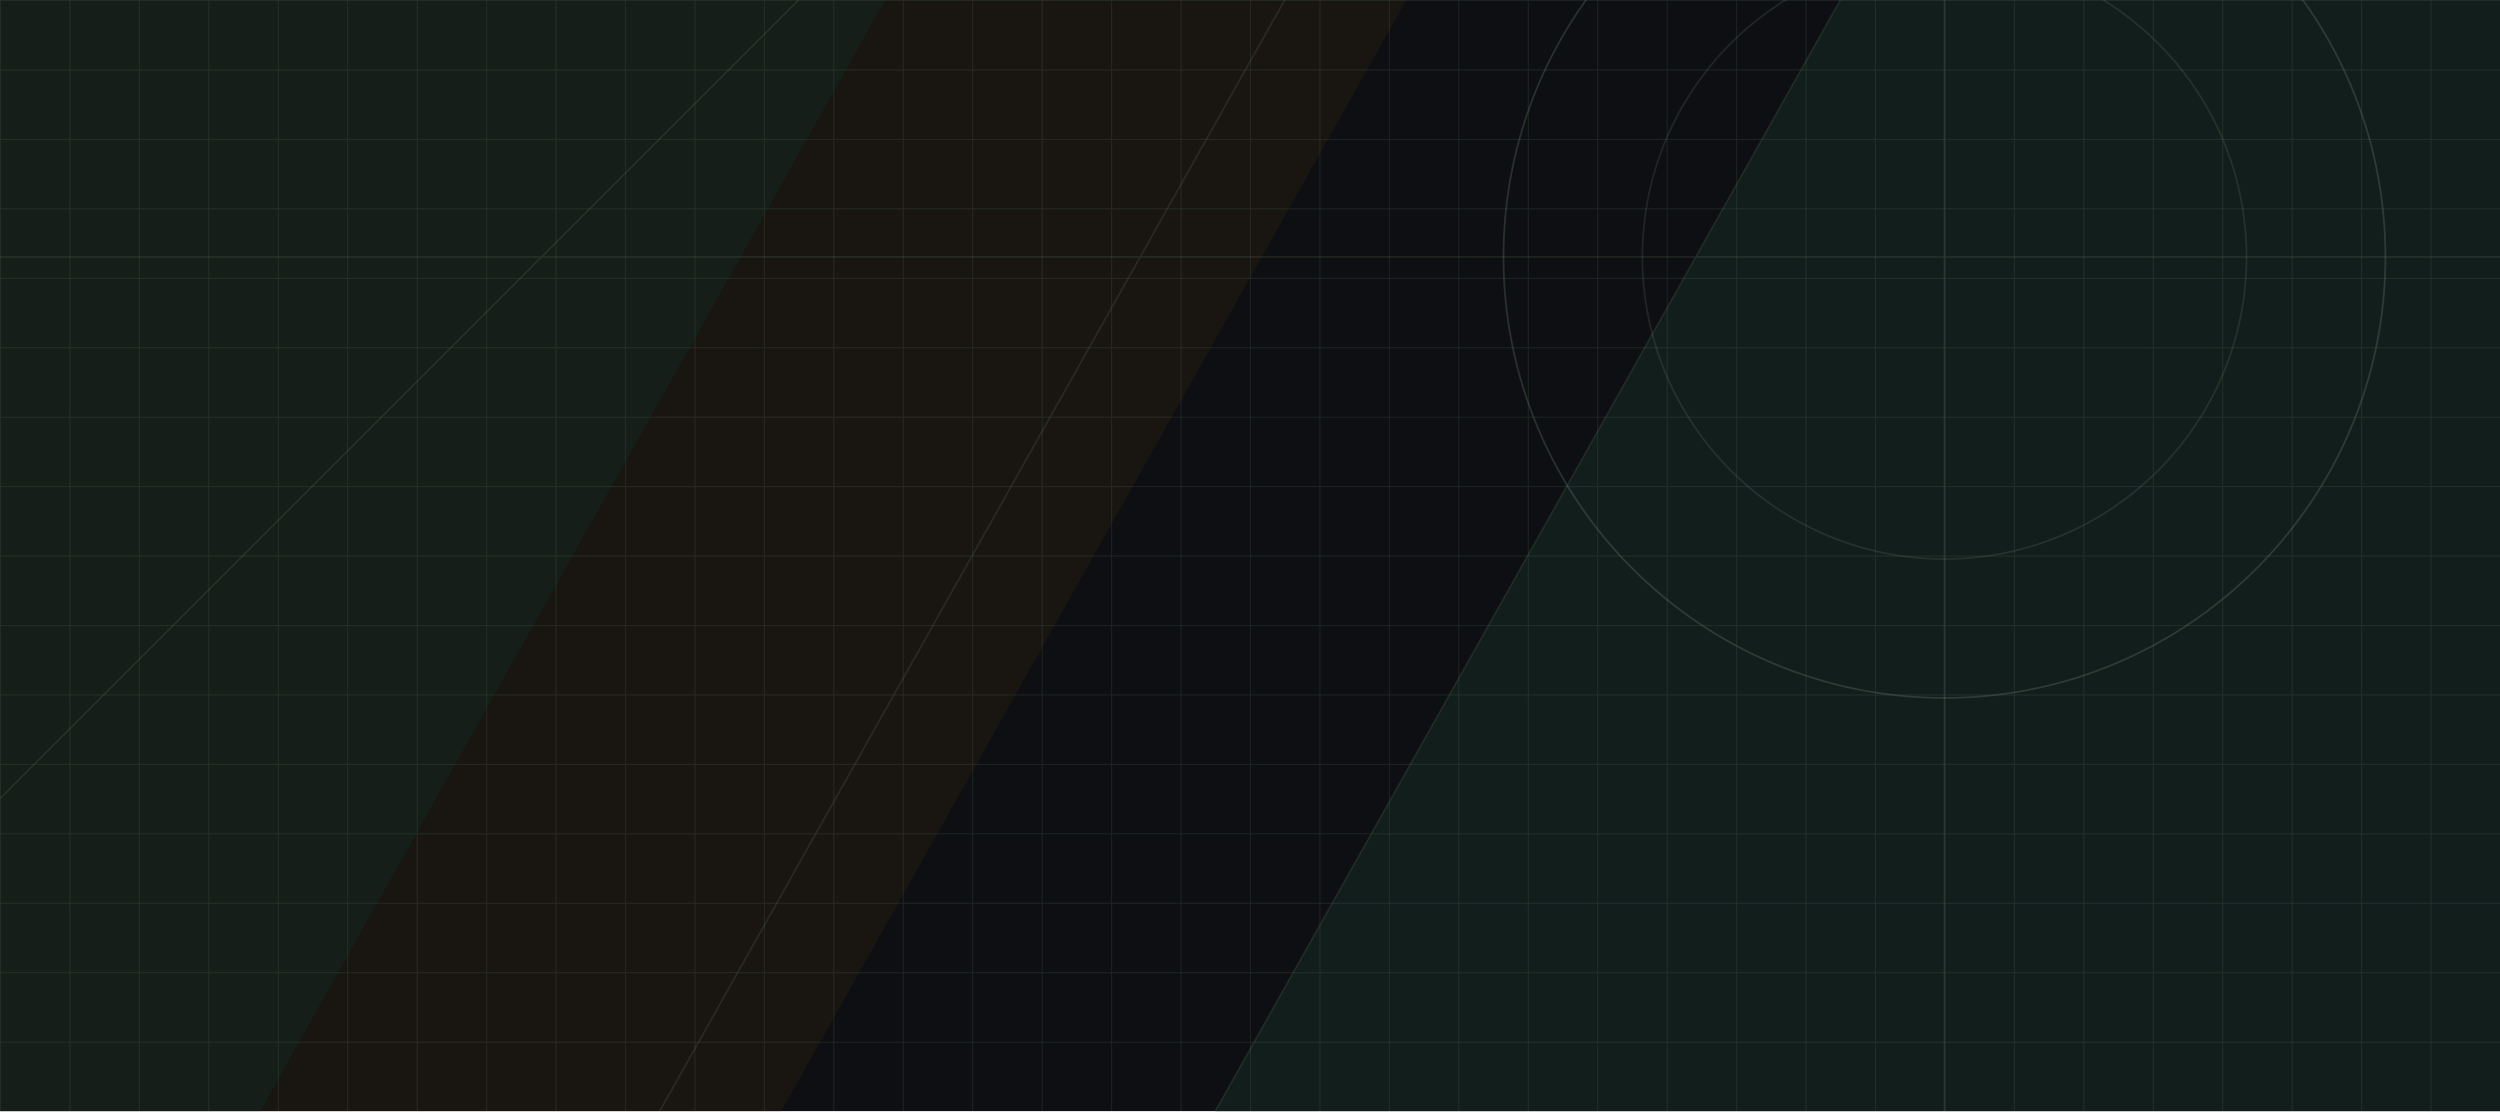
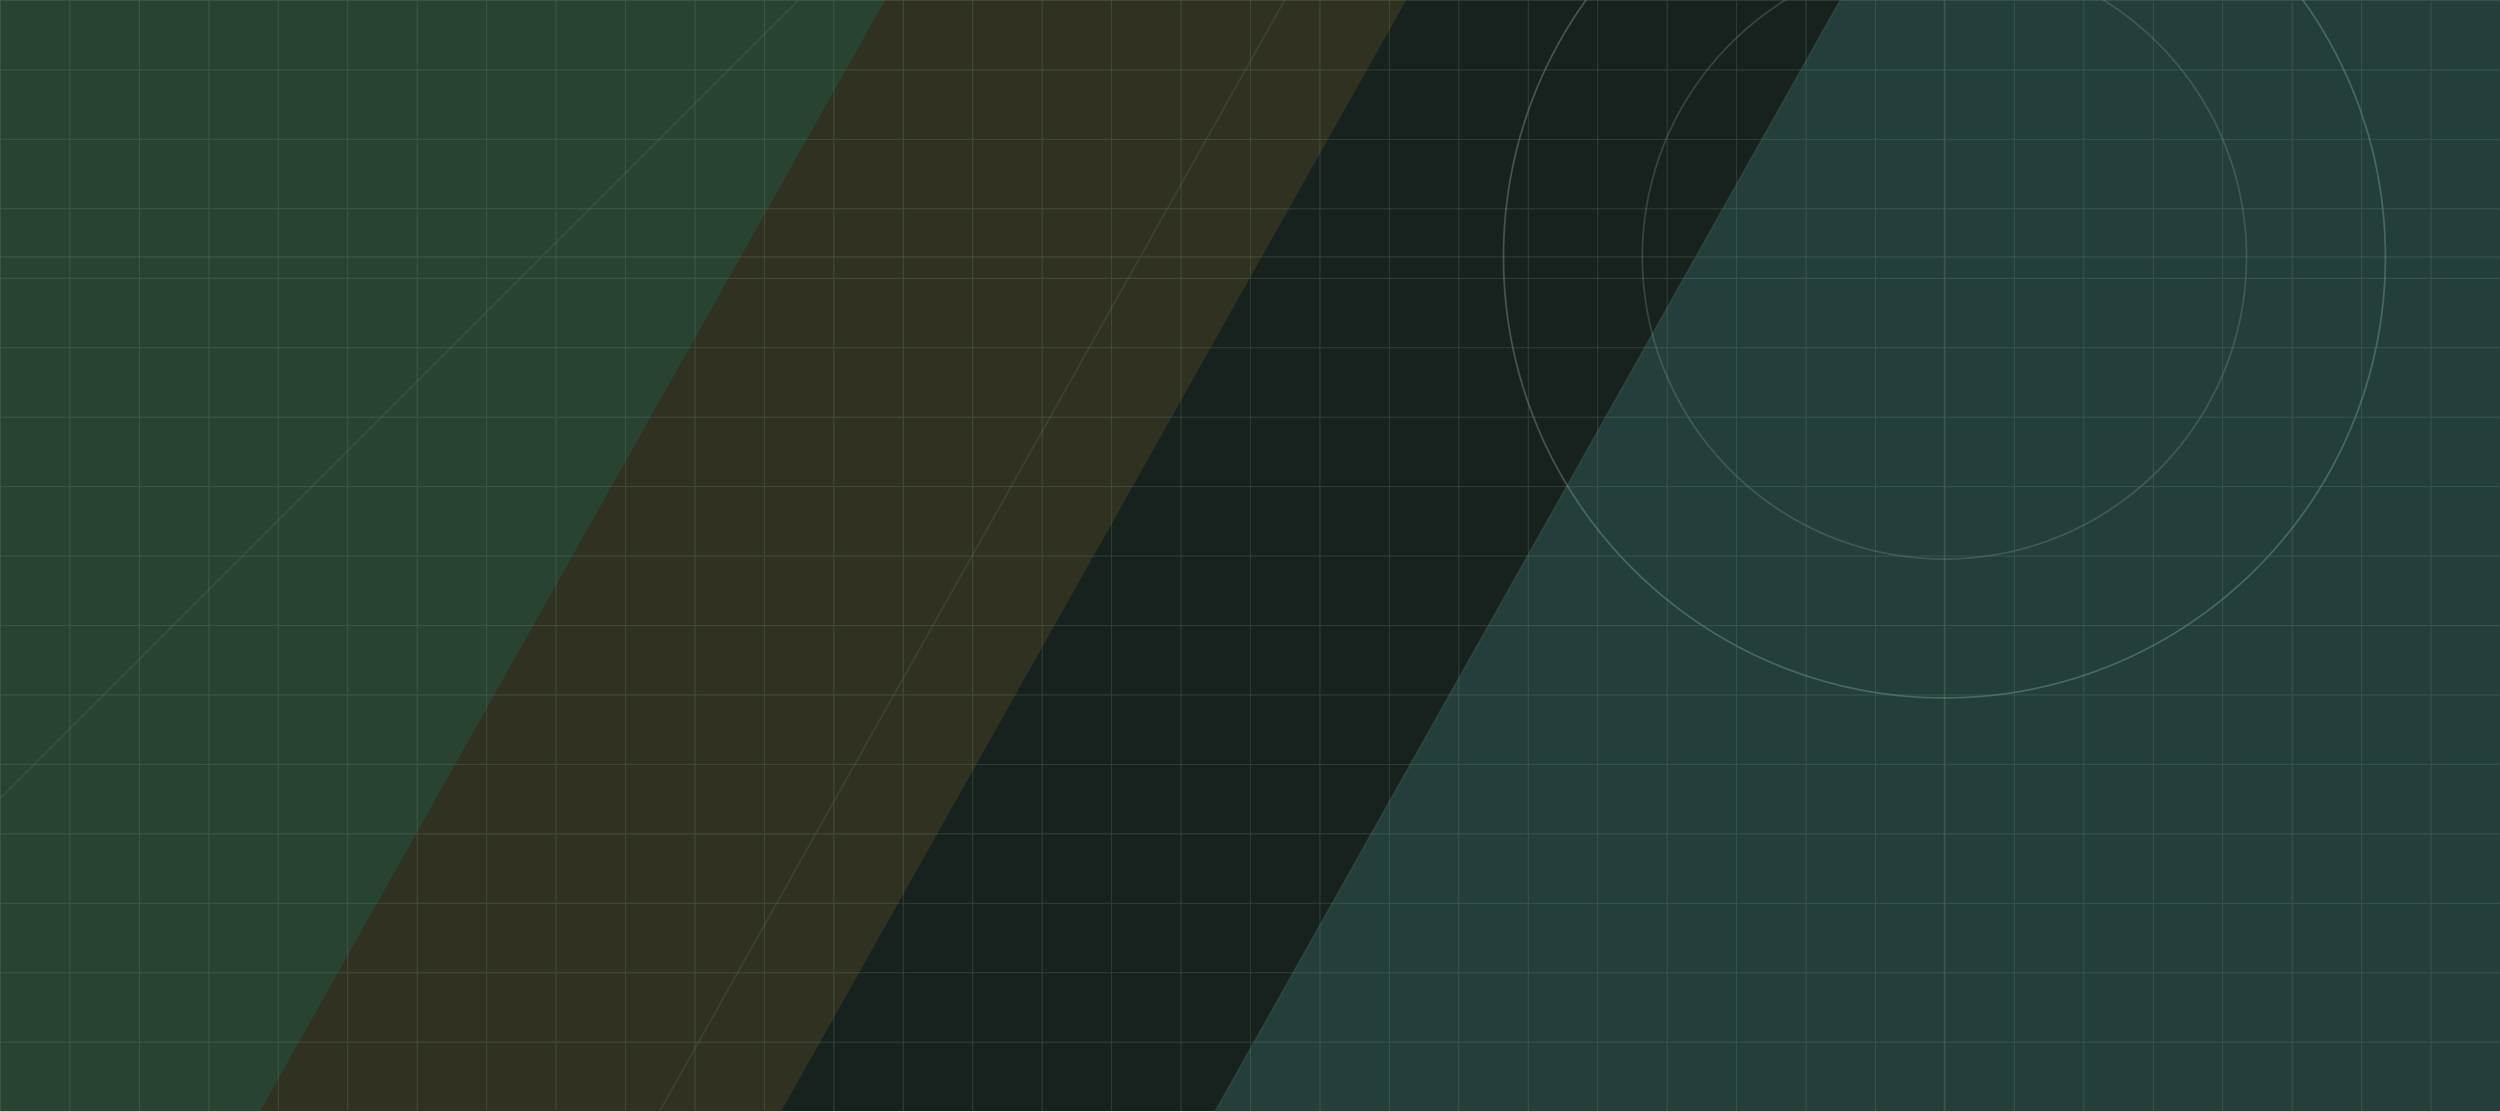
<svg xmlns="http://www.w3.org/2000/svg" width="1440" height="640" viewBox="0 0 1440 640" fill="none">
  <defs>
    <pattern id="grid" width="40" height="40" patternUnits="userSpaceOnUse">
-       <path d="M40 0H0V40" stroke="#6c8a72" stroke-opacity=".18" />
+       <path d="M40 0H0V40" stroke="#6c8a72" stroke-opacity=".3" />
    </pattern>
  </defs>
-   <path fill="#0e0f12" d="M0 0h1440v640H0z" />
-   <path fill="#151e18" d="M0 0h510L150 640H0z" />
-   <path fill="#1f1b12" fill-opacity=".65" d="M510 0h300L450 640H150z" />
-   <path fill="#121e1b" d="M1060 0h380v640H700z" />
-   <circle cx="1120" cy="148" r="254" stroke="#8aab8f" stroke-opacity=".22" />
-   <circle cx="1120" cy="148" r="174" stroke="#8aab8f" stroke-opacity=".15" />
+   <path fill="#17221e" d="M0 0h1440v640H0z" />
+   <path fill="#294333" d="M0 0h510L150 640H0z" />
+   <path fill="#403926" fill-opacity=".65" d="M510 0h300L450 640H150z" />
+   <path fill="#233e3b" d="M1060 0h380v640H700z" />
+   <circle cx="1120" cy="148" r="254" stroke="#8aab8f" stroke-opacity=".38" />
+   <circle cx="1120" cy="148" r="174" stroke="#8aab8f" stroke-opacity=".26" />
  <path d="M0 460 460 0M380 640 740 0M700 640 1060 0M0 148h1440M1120 0v640" stroke="#8aab8f" stroke-opacity=".13" />
  <path fill="url(#grid)" d="M0 0h1440v640H0z" />
</svg>
